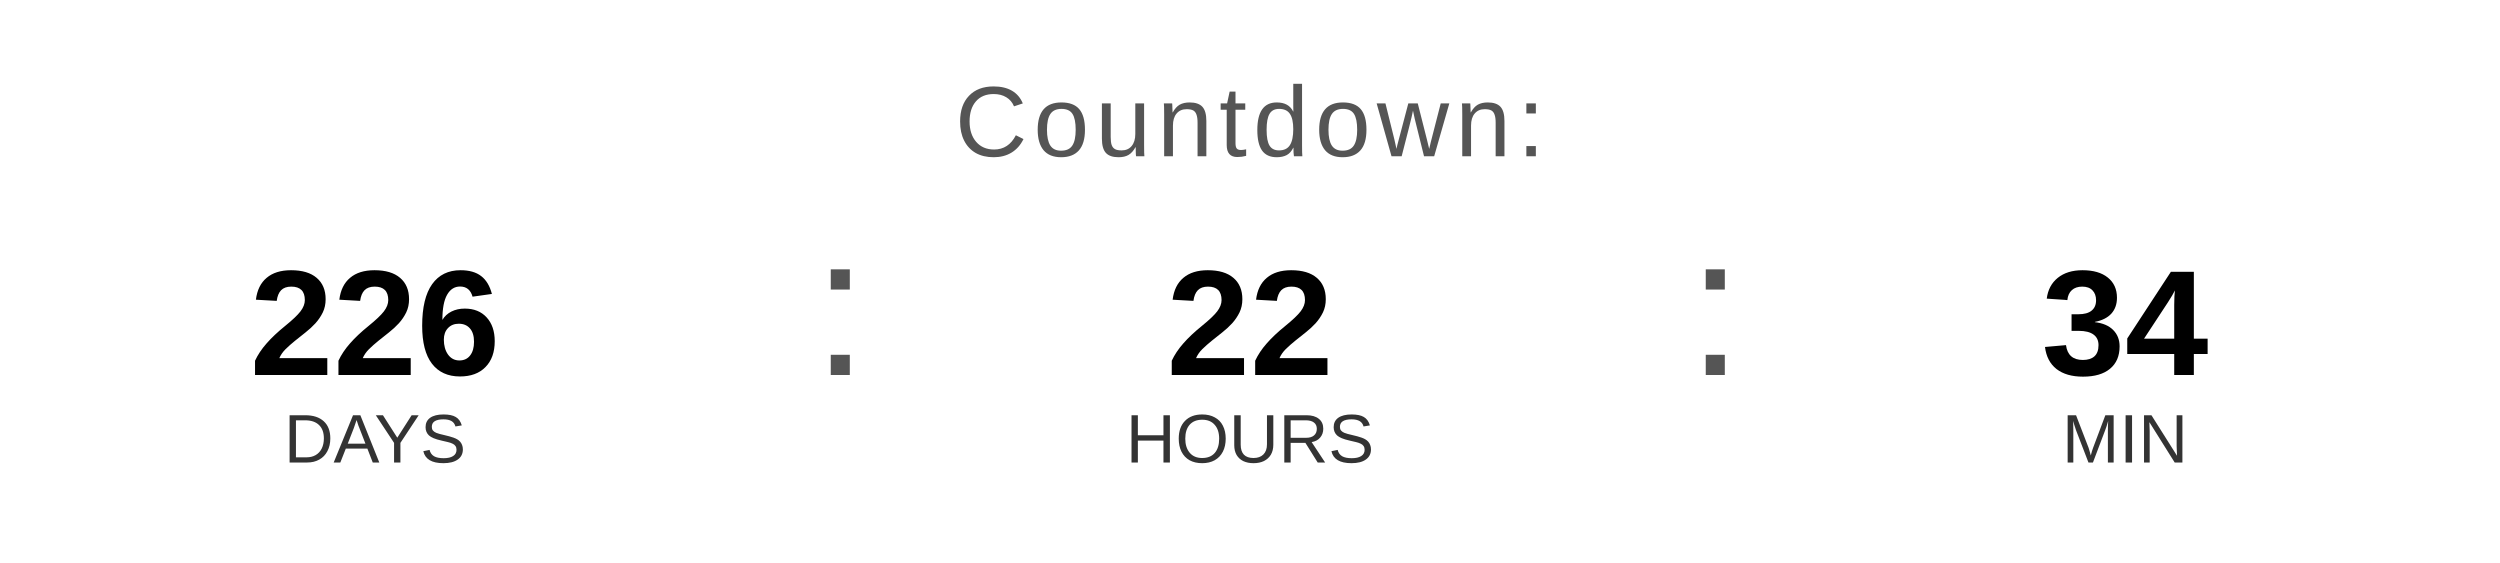
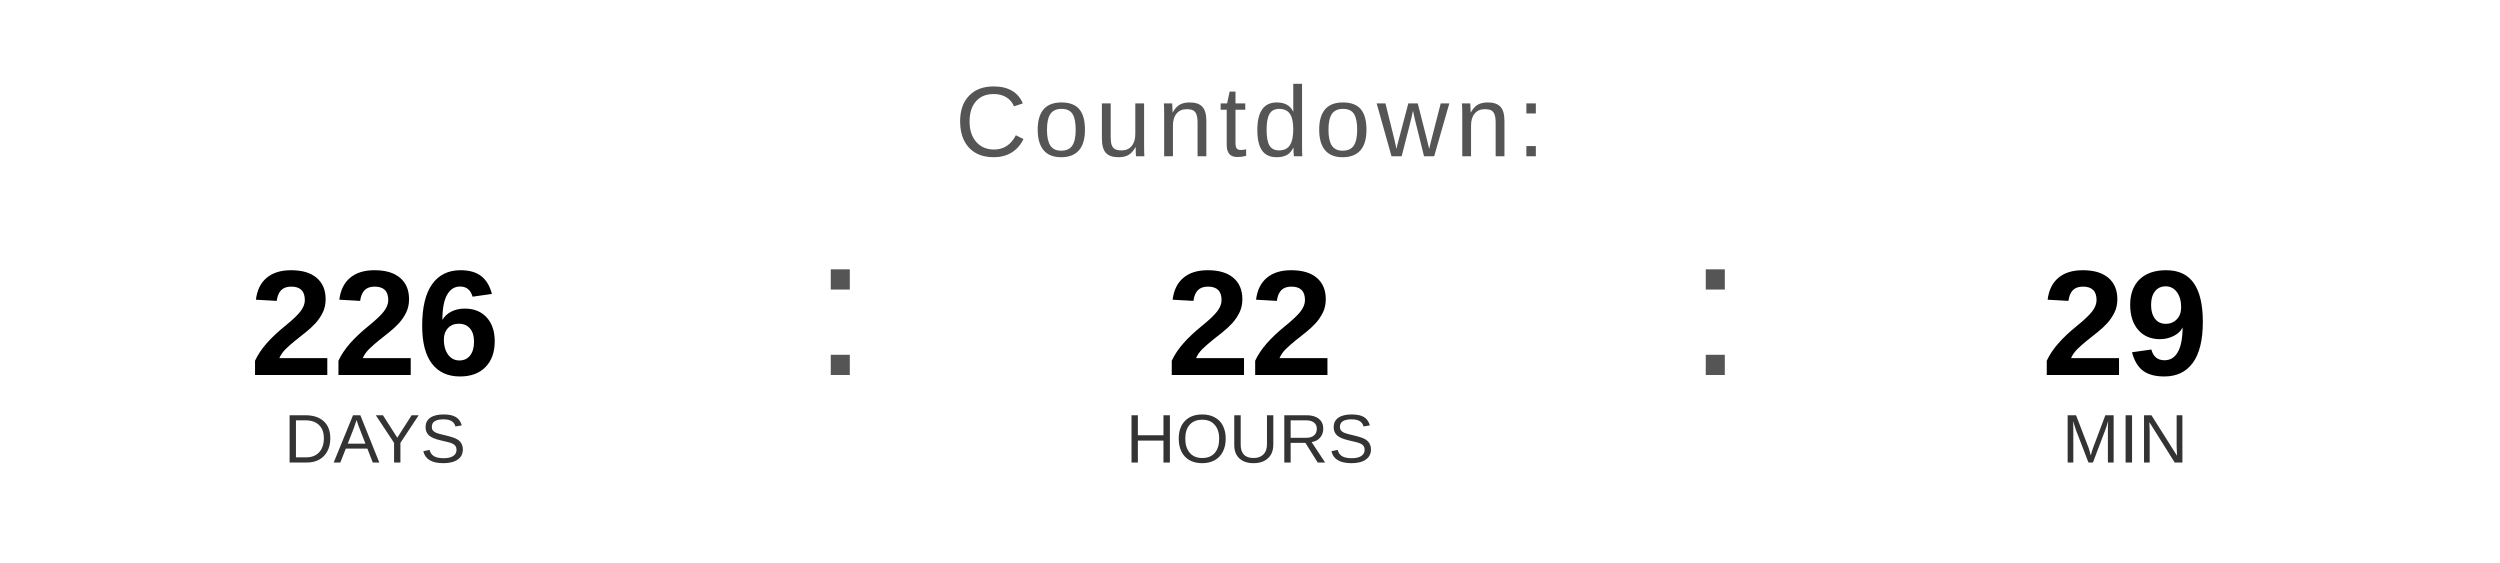
<svg xmlns="http://www.w3.org/2000/svg" width="400" height="90" viewBox="0 0 400 90">
  <text x="200" y="25" font-family="Arial, Helvetica, sans-serif" font-size="16" fill="#555555" text-anchor="middle" letter-spacing="1">
    Countdown:
  </text>
  <text x="60" y="60" font-family="Arial, Helvetica, sans-serif" font-size="24" font-weight="bold" fill="#000000" text-anchor="middle">226</text>
  <text x="60" y="74" font-family="Arial, Helvetica, sans-serif" font-size="11" fill="#333333" text-anchor="middle">DAYS</text>
  <text x="130" y="60" font-family="Arial, sans-serif" font-size="32" fill="#555555">:</text>
  <text x="200" y="60" font-family="Arial, Helvetica, sans-serif" font-size="24" font-weight="bold" fill="#000000" text-anchor="middle">22</text>
  <text x="200" y="74" font-family="Arial, Helvetica, sans-serif" font-size="11" fill="#333333" text-anchor="middle">HOURS</text>
  <text x="270" y="60" font-family="Arial, sans-serif" font-size="32" fill="#555555">:</text>
-   <text x="340" y="60" font-family="Arial, Helvetica, sans-serif" font-size="24" font-weight="bold" fill="#000000" text-anchor="middle">34</text>
+   <text x="340" y="60" font-family="Arial, Helvetica, sans-serif" font-size="24" font-weight="bold" fill="#000000" text-anchor="middle">29</text>
  <text x="340" y="74" font-family="Arial, Helvetica, sans-serif" font-size="11" fill="#333333" text-anchor="middle">MIN</text>
</svg>
